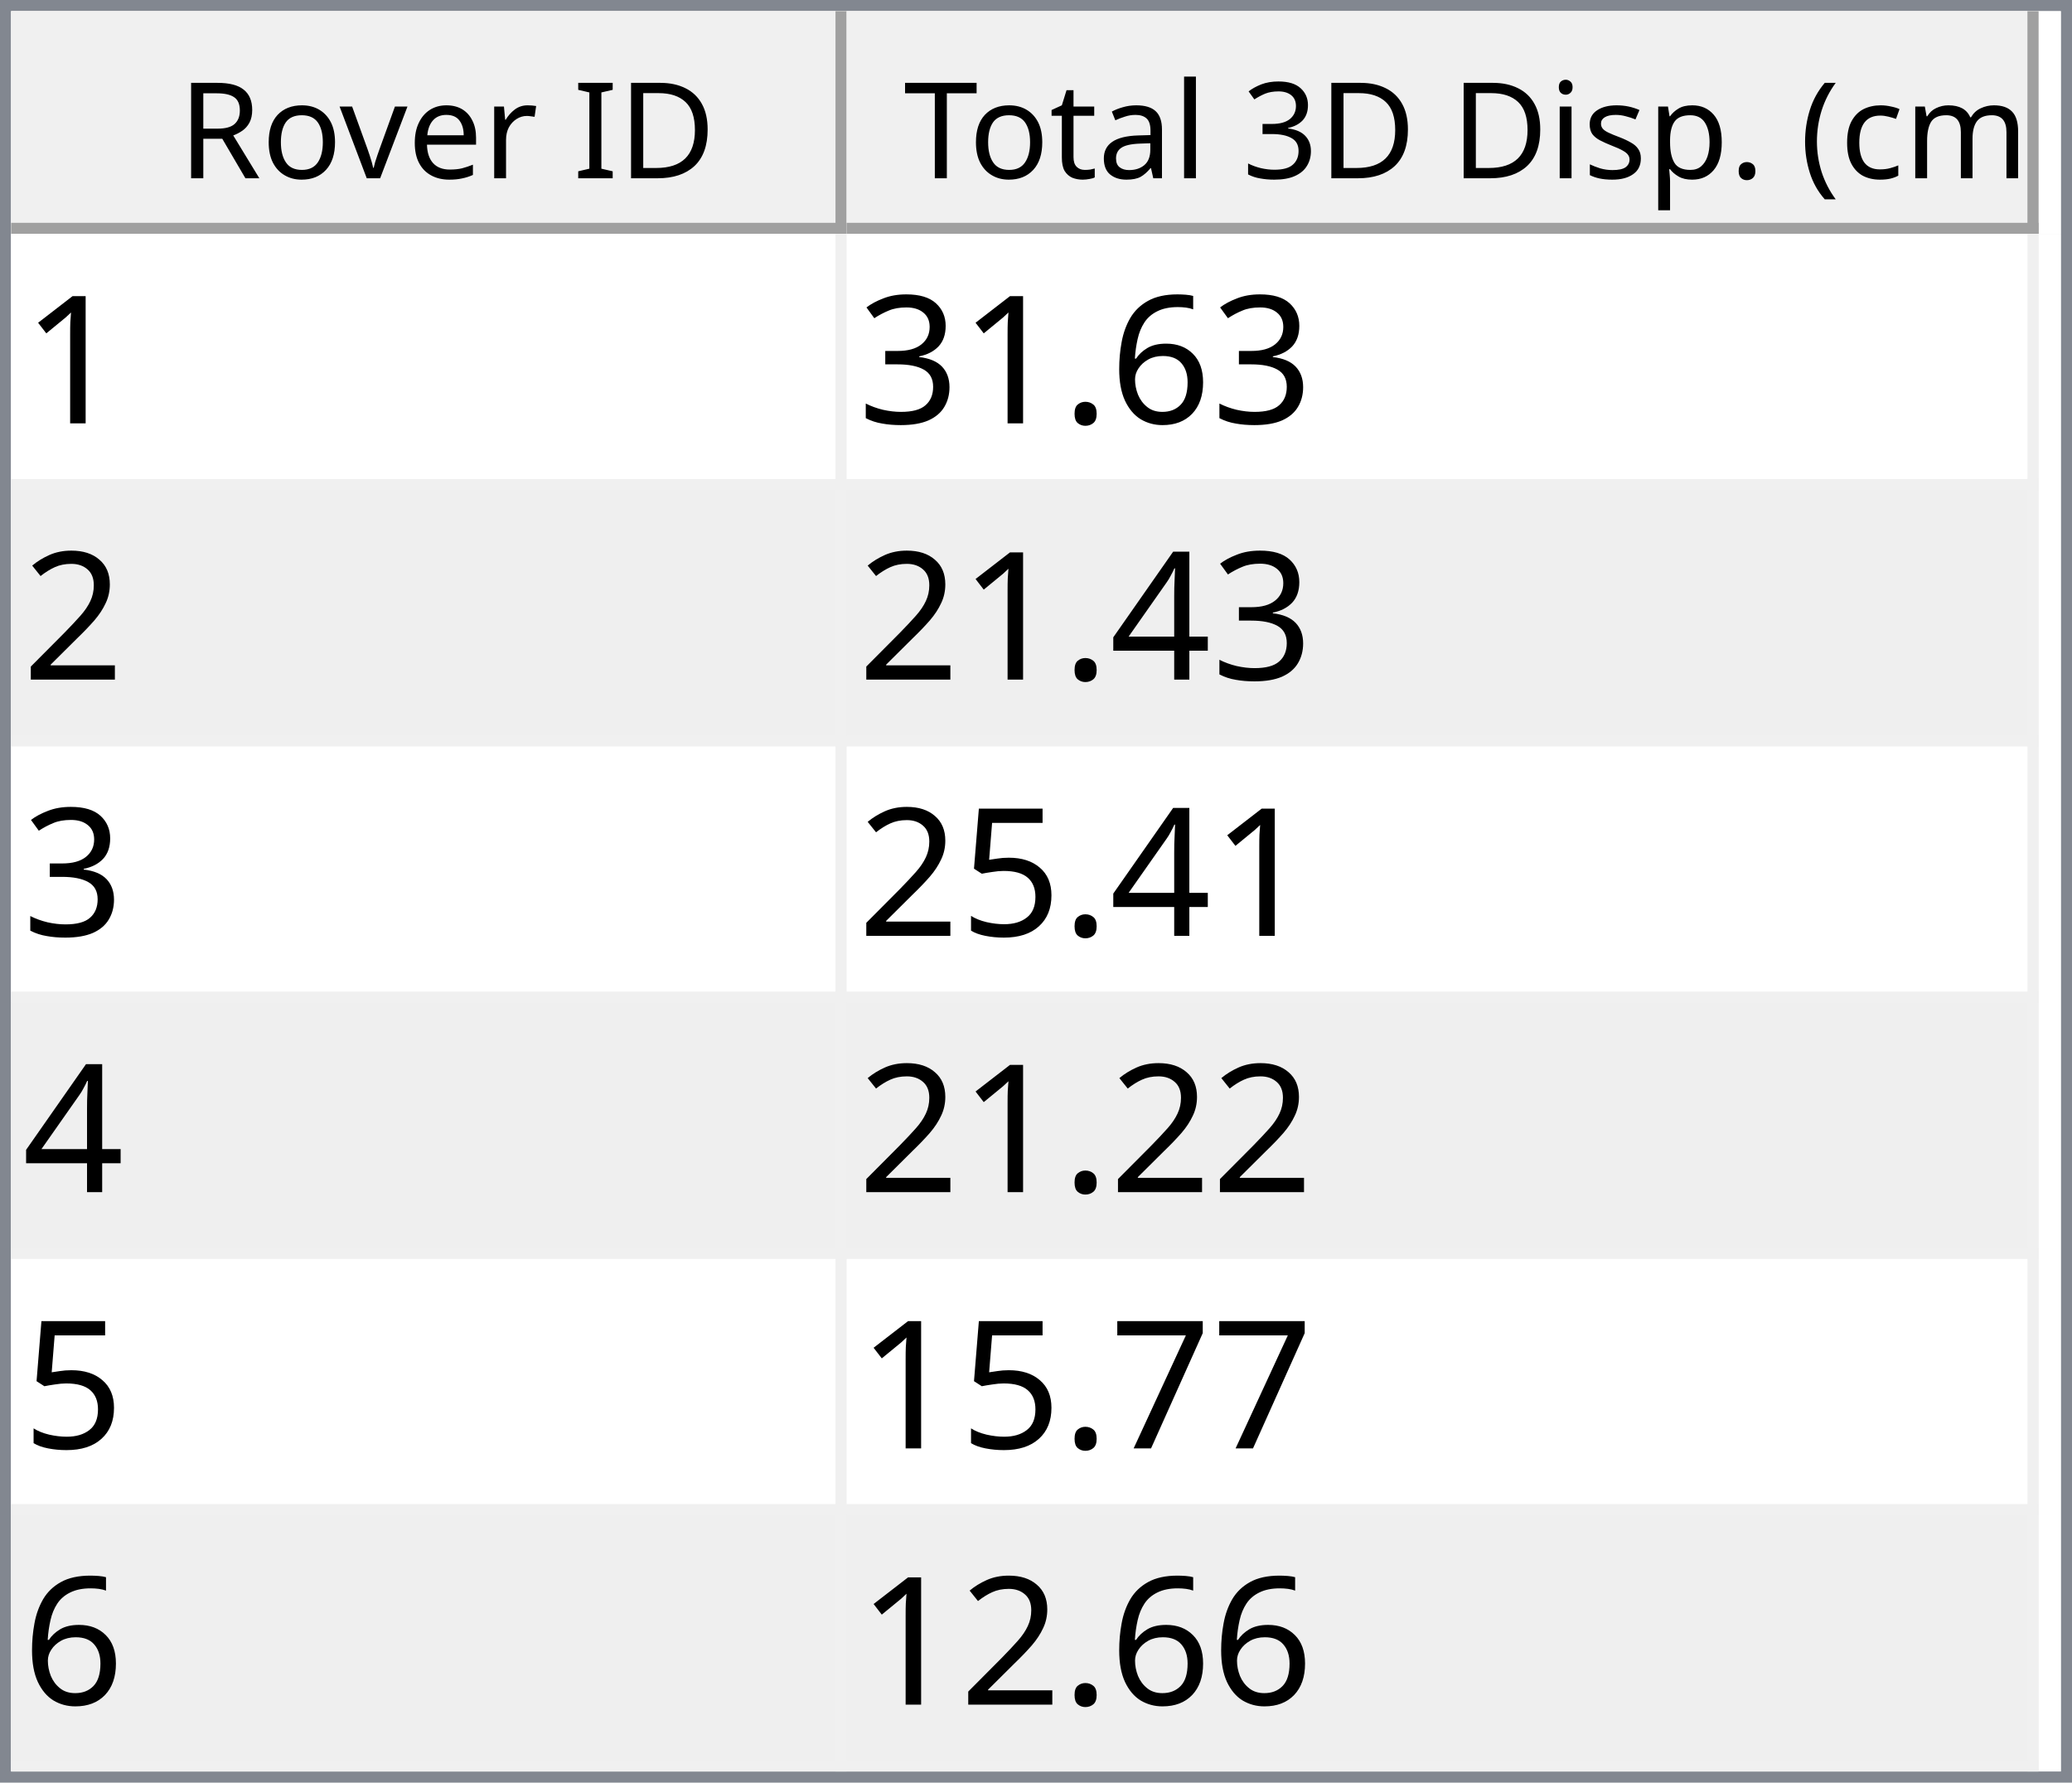
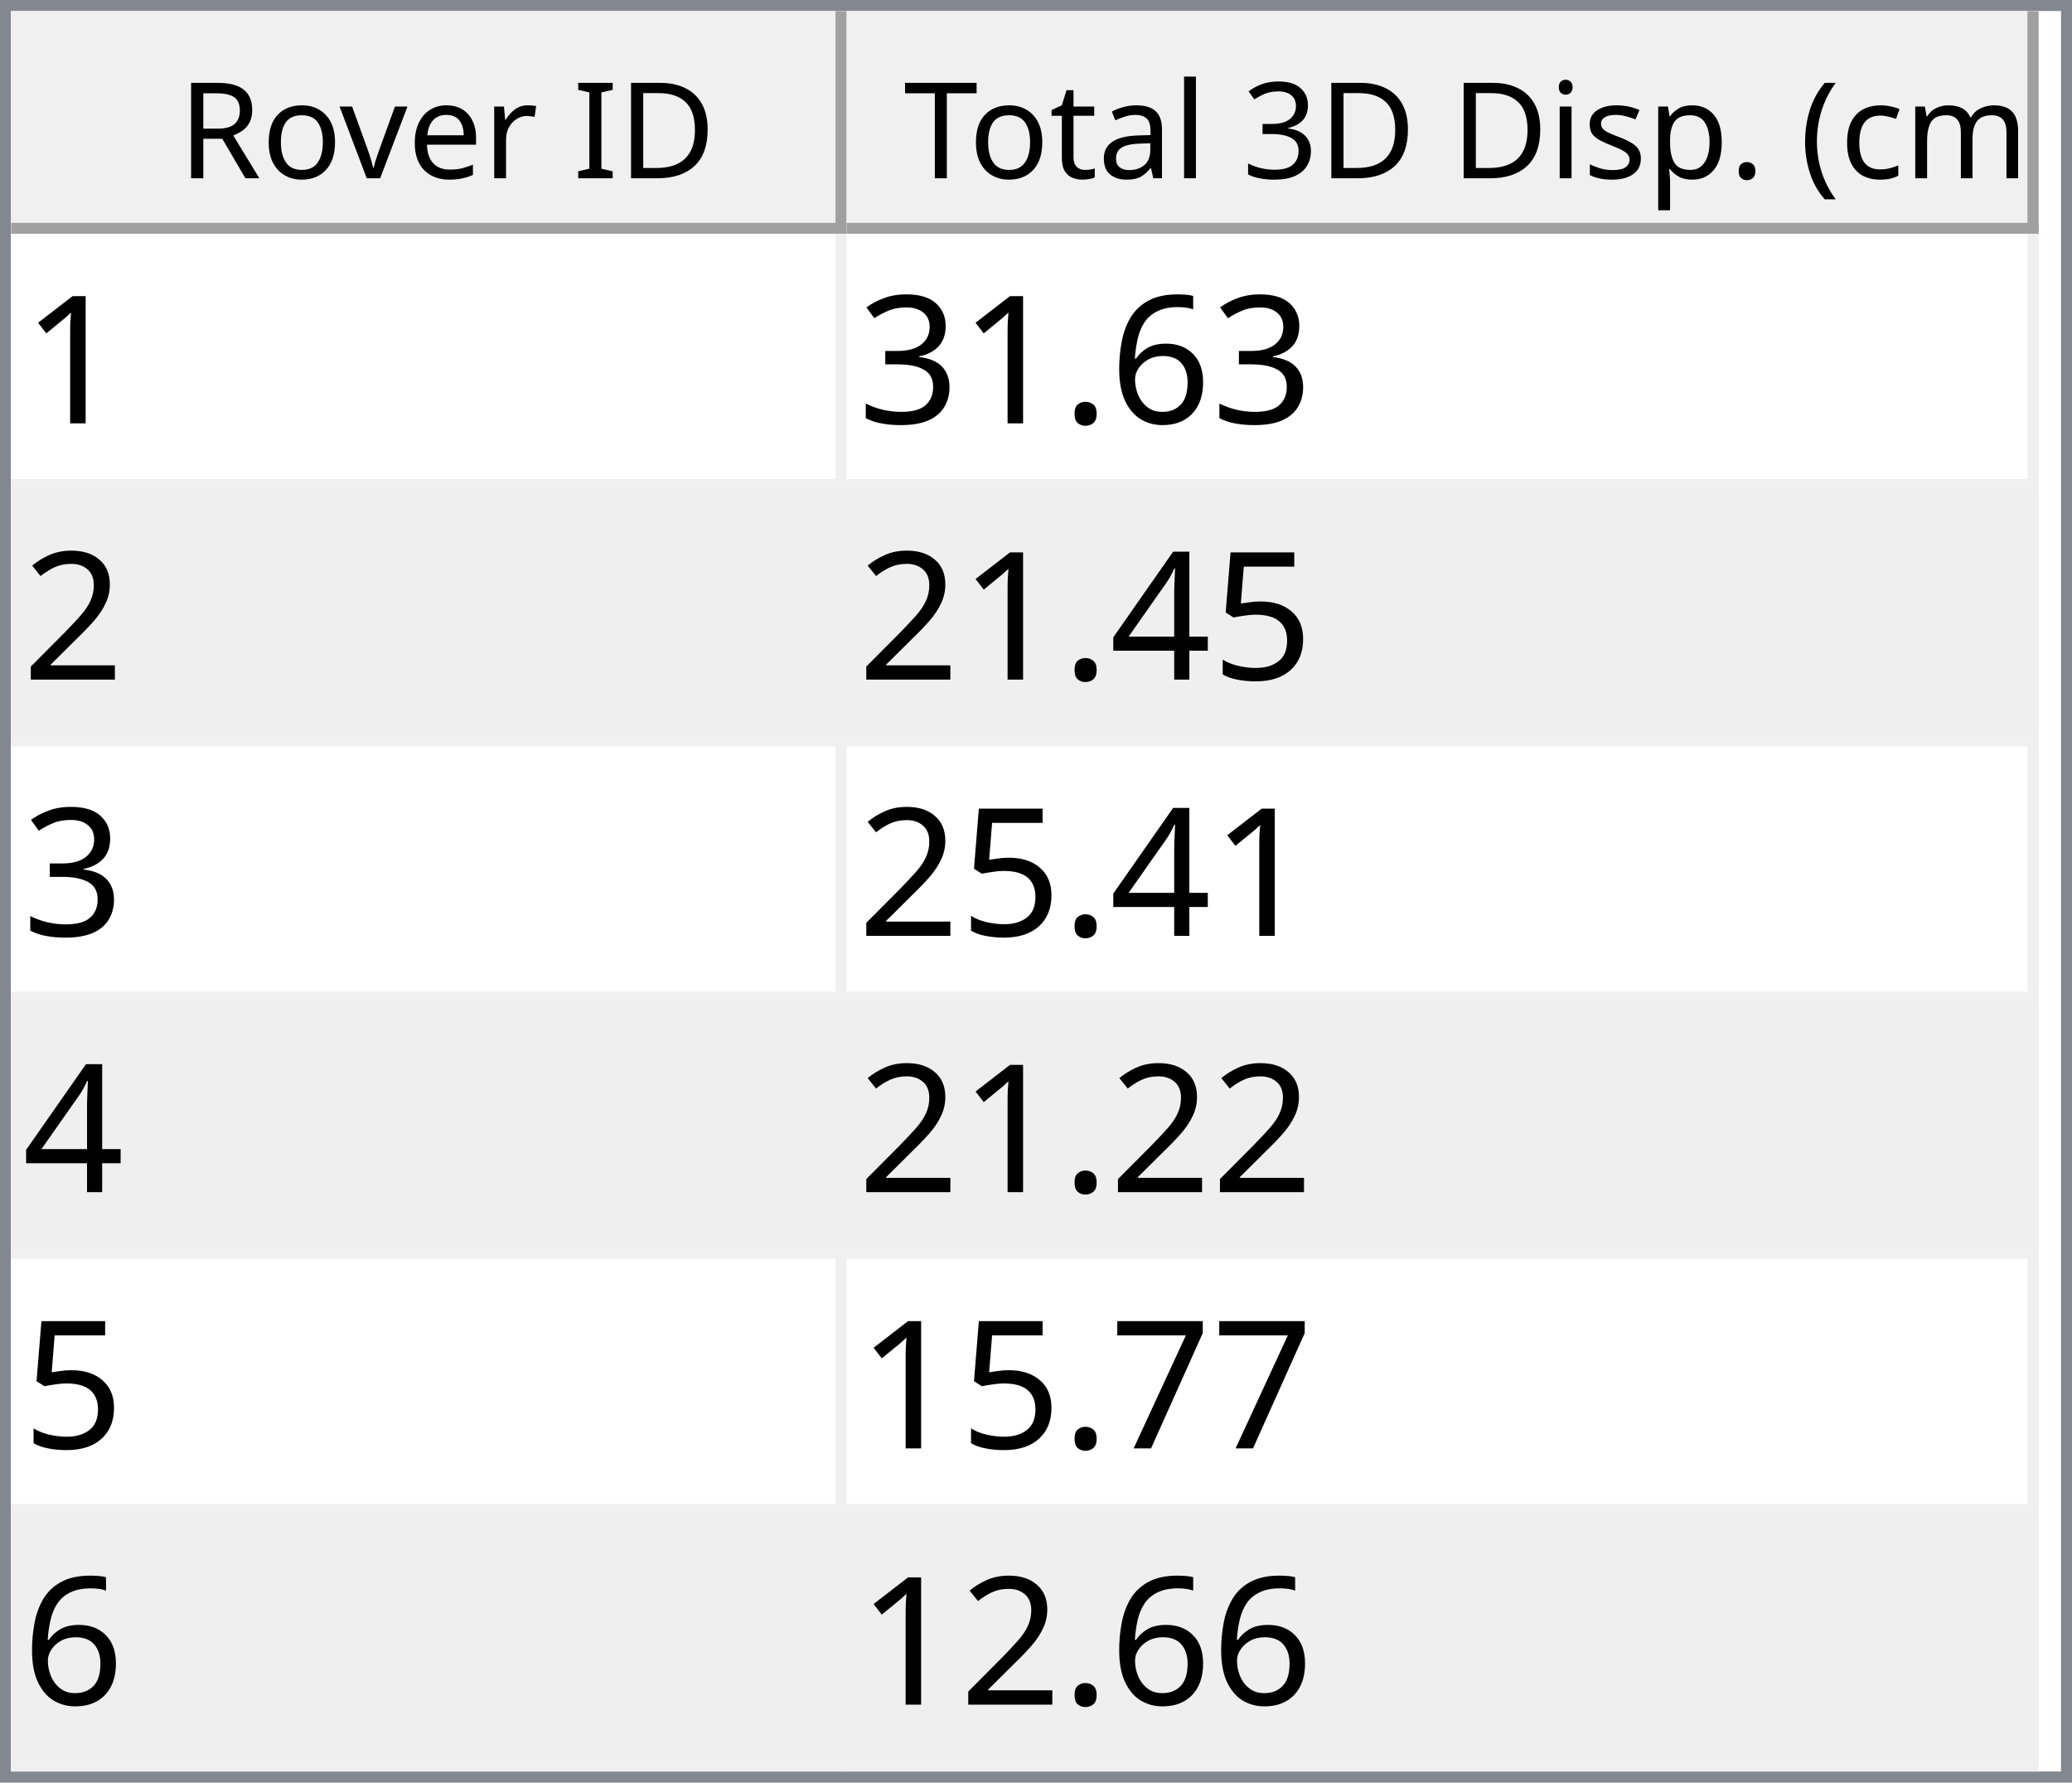
<svg xmlns="http://www.w3.org/2000/svg" style="fill-opacity:1; color-rendering:auto; color-interpolation:auto; text-rendering:auto; stroke:black; stroke-linecap:square; stroke-miterlimit:10; shape-rendering:auto; stroke-opacity:1; fill:black; stroke-dasharray:none; font-weight:normal; stroke-width:1; font-family:'Dialog'; font-style:normal; stroke-linejoin:miter; font-size:12px; stroke-dashoffset:0; image-rendering:auto;" width="186" height="160">
  <defs id="genericDefs" />
  <g>
    <defs id="defs1">
      <clipPath clipPathUnits="userSpaceOnUse" id="clipPath1">
        <path d="M0 0 L186 0 L186 160 L0 160 L0 0 Z" />
      </clipPath>
      <clipPath clipPathUnits="userSpaceOnUse" id="clipPath2">
        <path d="M0 0 L0 160 L186 160 L186 0 Z" />
      </clipPath>
      <clipPath clipPathUnits="userSpaceOnUse" id="clipPath3">
        <path d="M0 0 L0 20 L184 20 L184 0 Z" />
      </clipPath>
      <clipPath clipPathUnits="userSpaceOnUse" id="clipPath4">
        <path d="M0 0 L0 20 L75 20 L75 0 Z" />
      </clipPath>
      <clipPath clipPathUnits="userSpaceOnUse" id="clipPath5">
        <path d="M1 1 L1 19 L74 19 L74 1 Z" />
      </clipPath>
      <clipPath clipPathUnits="userSpaceOnUse" id="clipPath6">
        <path d="M0 0 L0 18 L73 18 L73 0 Z" />
      </clipPath>
      <clipPath clipPathUnits="userSpaceOnUse" id="clipPath7">
        <path d="M-0.5 -0.5 L-0.5 19.5 L74.5 19.5 L74.5 -0.5 Z" />
      </clipPath>
      <clipPath clipPathUnits="userSpaceOnUse" id="clipPath8">
        <path d="M0 0 L0 20 L107 20 L107 0 Z" />
      </clipPath>
      <clipPath clipPathUnits="userSpaceOnUse" id="clipPath9">
        <path d="M1 1 L1 19 L106 19 L106 1 Z" />
      </clipPath>
      <clipPath clipPathUnits="userSpaceOnUse" id="clipPath10">
        <path d="M0 0 L0 18 L105 18 L105 0 Z" />
      </clipPath>
      <clipPath clipPathUnits="userSpaceOnUse" id="clipPath11">
        <path d="M-0.5 -0.5 L-0.5 19.5 L106.5 19.5 L106.5 -0.5 Z" />
      </clipPath>
      <clipPath clipPathUnits="userSpaceOnUse" id="clipPath12">
        <path d="M0 0 L0 138 L184 138 L184 0 Z" />
      </clipPath>
      <clipPath clipPathUnits="userSpaceOnUse" id="clipPath13">
        <path d="M0 0 L0 138 L182 138 L182 0 Z" />
      </clipPath>
      <clipPath clipPathUnits="userSpaceOnUse" id="clipPath14">
        <path d="M-0.5 -0.5 L-0.5 137.5 L181.5 137.5 L181.5 -0.5 Z" />
      </clipPath>
      <clipPath clipPathUnits="userSpaceOnUse" id="clipPath15">
        <path d="M0 0 L0 22 L74 22 L74 0 Z" />
      </clipPath>
      <clipPath clipPathUnits="userSpaceOnUse" id="clipPath16">
        <path d="M0 0 L0 22 L106 22 L106 0 Z" />
      </clipPath>
      <font horiz-adv-x="64.551" id="font1">
        <font-face ascent="107.91" descent="25.098" units-per-em="100" style="font-style:normal; font-family:Segoe UI; font-weight:normal;" />
        <missing-glyph horiz-adv-x="64.551" d="M8.109 0 L8.109 68.266 L56.453 68.266 L56.453 0 L8.109 0 ZM15.328 7.234 L49.219 7.234 L49.219 61.031 L15.328 61.031 L15.328 7.234 Z" />
        <glyph unicode="D" horiz-adv-x="70.117" d="M9.188 0 L9.188 70.016 L28.516 70.016 Q65.531 70.016 65.531 35.891 Q65.531 19.672 55.25 9.836 Q44.969 0 27.734 0 L9.188 0 ZM17.391 62.594 L17.391 7.422 L27.828 7.422 Q41.609 7.422 49.273 14.797 Q56.938 22.172 56.938 35.688 Q56.938 62.594 28.328 62.594 L17.391 62.594 Z" />
        <glyph unicode="I" horiz-adv-x="26.611" d="M17.391 0 L9.188 0 L9.188 70.016 L17.391 70.016 L17.391 0 Z" />
        <glyph unicode=" " horiz-adv-x="27.393" d="" />
        <glyph unicode="r" horiz-adv-x="34.766" d="M34.188 41.891 Q32.078 43.5 28.125 43.5 Q23 43.5 19.555 38.672 Q16.109 33.844 16.109 25.484 L16.109 0 L8.109 0 L8.109 50 L16.109 50 L16.109 39.703 L16.312 39.703 Q18.016 44.969 21.531 47.922 Q25.047 50.875 29.391 50.875 Q32.516 50.875 34.188 50.203 L34.188 41.891 Z" />
        <glyph unicode="e" horiz-adv-x="52.295" d="M48.297 23 L12.984 23 Q13.188 14.656 17.484 10.109 Q21.781 5.562 29.297 5.562 Q37.75 5.562 44.828 11.141 L44.828 3.609 Q38.234 -1.172 27.391 -1.172 Q16.797 -1.172 10.742 5.641 Q4.688 12.453 4.688 24.812 Q4.688 36.469 11.305 43.82 Q17.922 51.172 27.734 51.172 Q37.547 51.172 42.922 44.828 Q48.297 38.484 48.297 27.203 L48.297 23 ZM40.094 29.781 Q40.047 36.719 36.75 40.578 Q33.453 44.438 27.594 44.438 Q21.922 44.438 17.969 40.383 Q14.016 36.328 13.094 29.781 L40.094 29.781 Z" />
        <glyph unicode="v" horiz-adv-x="47.9" d="M47.406 50 L27.484 0 L19.625 0 L0.688 50 L9.469 50 L22.172 13.672 Q23.578 9.672 23.922 6.688 L24.125 6.688 Q24.609 10.453 25.688 13.484 L38.969 50 L47.406 50 Z" />
        <glyph unicode="o" horiz-adv-x="58.594" d="M29 -1.172 Q17.922 -1.172 11.305 5.836 Q4.688 12.844 4.688 24.422 Q4.688 37.016 11.57 44.094 Q18.453 51.172 30.172 51.172 Q41.359 51.172 47.633 44.289 Q53.906 37.406 53.906 25.203 Q53.906 13.234 47.141 6.031 Q40.375 -1.172 29 -1.172 ZM29.594 44.438 Q21.875 44.438 17.383 39.188 Q12.891 33.938 12.891 24.703 Q12.891 15.828 17.43 10.695 Q21.969 5.562 29.594 5.562 Q37.359 5.562 41.531 10.594 Q45.703 15.625 45.703 24.906 Q45.703 34.281 41.531 39.359 Q37.359 44.438 29.594 44.438 Z" />
        <glyph unicode="R" horiz-adv-x="59.814" d="M59.375 0 L49.609 0 L37.891 19.625 Q36.281 22.359 34.766 24.289 Q33.25 26.219 31.664 27.438 Q30.078 28.656 28.25 29.219 Q26.422 29.781 24.125 29.781 L17.391 29.781 L17.391 0 L9.188 0 L9.188 70.016 L30.078 70.016 Q34.672 70.016 38.555 68.867 Q42.438 67.719 45.289 65.375 Q48.141 63.031 49.758 59.547 Q51.375 56.062 51.375 51.375 Q51.375 47.703 50.273 44.656 Q49.172 41.609 47.148 39.211 Q45.125 36.812 42.266 35.133 Q39.406 33.453 35.844 32.516 L35.844 32.328 Q37.594 31.547 38.891 30.547 Q40.188 29.547 41.359 28.18 Q42.531 26.812 43.68 25.078 Q44.828 23.344 46.234 21.047 L59.375 0 ZM17.391 62.594 L17.391 37.203 L28.516 37.203 Q31.594 37.203 34.203 38.133 Q36.812 39.062 38.719 40.797 Q40.625 42.531 41.703 45.047 Q42.781 47.562 42.781 50.688 Q42.781 56.297 39.141 59.445 Q35.5 62.594 28.609 62.594 L17.391 62.594 Z" />
        <glyph unicode=")" horiz-adv-x="30.176" d="M8.297 -15.922 L1.172 -15.922 Q16.406 2.344 16.406 26.812 Q16.406 51.469 1.078 70.016 L8.297 70.016 Q23.531 52.156 23.531 26.703 Q23.531 1.375 8.297 -15.922 Z" />
        <glyph unicode="m" horiz-adv-x="86.133" d="M79.109 0 L71.094 0 L71.094 28.719 Q71.094 37.016 68.531 40.727 Q65.969 44.438 59.906 44.438 Q54.781 44.438 51.195 39.75 Q47.609 35.062 47.609 28.516 L47.609 0 L39.594 0 L39.594 29.688 Q39.594 44.438 28.219 44.438 Q22.953 44.438 19.531 40.016 Q16.109 35.594 16.109 28.516 L16.109 0 L8.109 0 L8.109 50 L16.109 50 L16.109 42.094 L16.312 42.094 Q21.625 51.172 31.844 51.172 Q36.969 51.172 40.773 48.312 Q44.578 45.453 46 40.828 Q51.562 51.172 62.594 51.172 Q79.109 51.172 79.109 30.812 L79.109 0 Z" />
        <glyph unicode="c" horiz-adv-x="46.191" d="M42.188 2.297 Q36.422 -1.172 28.516 -1.172 Q17.828 -1.172 11.258 5.789 Q4.688 12.75 4.688 23.828 Q4.688 36.188 11.766 43.68 Q18.844 51.172 30.672 51.172 Q37.25 51.172 42.281 48.734 L42.281 40.531 Q36.719 44.438 30.375 44.438 Q22.703 44.438 17.797 38.945 Q12.891 33.453 12.891 24.516 Q12.891 15.719 17.508 10.641 Q22.125 5.562 29.891 5.562 Q36.422 5.562 42.188 9.906 L42.188 2.297 Z" />
        <glyph unicode="(" horiz-adv-x="30.176" d="M29.109 -15.922 L21.969 -15.922 Q6.844 1.375 6.844 26.703 Q6.844 52.156 21.969 70.016 L29.203 70.016 Q13.875 51.469 13.875 26.812 Q13.875 2.344 29.109 -15.922 Z" />
        <glyph unicode="." horiz-adv-x="21.68" d="M10.891 -1.078 Q8.641 -1.078 7.055 0.539 Q5.469 2.156 5.469 4.391 Q5.469 6.641 7.055 8.273 Q8.641 9.906 10.891 9.906 Q13.188 9.906 14.797 8.273 Q16.406 6.641 16.406 4.391 Q16.406 2.156 14.797 0.539 Q13.188 -1.078 10.891 -1.078 Z" />
        <glyph unicode="p" horiz-adv-x="58.789" d="M16.312 7.234 L16.109 7.234 L16.109 -23 L8.109 -23 L8.109 50 L16.109 50 L16.109 41.219 L16.312 41.219 Q22.219 51.172 33.594 51.172 Q43.266 51.172 48.688 44.461 Q54.109 37.75 54.109 26.469 Q54.109 13.922 48 6.375 Q41.891 -1.172 31.297 -1.172 Q21.578 -1.172 16.312 7.234 ZM16.109 27.391 L16.109 20.406 Q16.109 14.203 20.141 9.883 Q24.172 5.562 30.375 5.562 Q37.641 5.562 41.773 11.133 Q45.906 16.703 45.906 26.609 Q45.906 34.969 42.047 39.703 Q38.188 44.438 31.594 44.438 Q24.609 44.438 20.359 39.578 Q16.109 34.719 16.109 27.391 Z" />
        <glyph unicode="s" horiz-adv-x="42.432" d="M5.078 1.812 L5.078 10.406 Q11.625 5.562 19.484 5.562 Q30.031 5.562 30.031 12.594 Q30.031 14.594 29.125 15.992 Q28.219 17.391 26.68 18.461 Q25.141 19.531 23.07 20.383 Q21 21.234 18.609 22.172 Q15.281 23.484 12.766 24.828 Q10.25 26.172 8.57 27.859 Q6.891 29.547 6.031 31.695 Q5.172 33.844 5.172 36.719 Q5.172 40.234 6.789 42.945 Q8.406 45.656 11.086 47.484 Q13.766 49.312 17.211 50.242 Q20.656 51.172 24.312 51.172 Q30.812 51.172 35.938 48.922 L35.938 40.828 Q30.422 44.438 23.25 44.438 Q21 44.438 19.195 43.922 Q17.391 43.406 16.094 42.477 Q14.797 41.547 14.086 40.258 Q13.375 38.969 13.375 37.406 Q13.375 35.453 14.086 34.133 Q14.797 32.812 16.164 31.789 Q17.531 30.766 19.484 29.938 Q21.438 29.109 23.922 28.125 Q27.25 26.859 29.883 25.516 Q32.516 24.172 34.375 22.484 Q36.234 20.797 37.234 18.602 Q38.234 16.406 38.234 13.375 Q38.234 9.672 36.602 6.938 Q34.969 4.203 32.234 2.398 Q29.5 0.594 25.93 -0.289 Q22.359 -1.172 18.453 -1.172 Q10.75 -1.172 5.078 1.812 Z" />
        <glyph unicode="i" horiz-adv-x="24.219" d="M12.203 62.703 Q10.062 62.703 8.547 64.164 Q7.031 65.625 7.031 67.875 Q7.031 70.125 8.547 71.609 Q10.062 73.094 12.203 73.094 Q14.406 73.094 15.945 71.609 Q17.484 70.125 17.484 67.875 Q17.484 65.719 15.945 64.211 Q14.406 62.703 12.203 62.703 ZM16.109 0 L8.109 0 L8.109 50 L16.109 50 L16.109 0 Z" />
        <glyph unicode="3" horiz-adv-x="53.906" d="M46.531 19.828 Q46.531 15.094 44.75 11.211 Q42.969 7.328 39.719 4.57 Q36.469 1.812 31.93 0.297 Q27.391 -1.219 21.922 -1.219 Q11.922 -1.219 6 2.594 L6 11.188 Q13.094 5.609 22.219 5.609 Q25.875 5.609 28.828 6.539 Q31.781 7.469 33.906 9.227 Q36.031 10.984 37.18 13.477 Q38.328 15.969 38.328 19.094 Q38.328 32.812 18.797 32.812 L12.984 32.812 L12.984 39.594 L18.5 39.594 Q35.797 39.594 35.797 52.484 Q35.797 64.406 22.609 64.406 Q15.188 64.406 8.688 59.422 L8.688 67.188 Q15.375 71.188 24.609 71.188 Q29 71.188 32.57 69.969 Q36.141 68.75 38.68 66.555 Q41.219 64.359 42.609 61.281 Q44 58.203 44 54.5 Q44 40.672 30.031 36.719 L30.031 36.531 Q33.594 36.141 36.625 34.797 Q39.656 33.453 41.852 31.305 Q44.047 29.156 45.289 26.25 Q46.531 23.344 46.531 19.828 Z" />
        <glyph unicode="l" horiz-adv-x="24.219" d="M16.109 0 L8.109 0 L8.109 74.031 L16.109 74.031 L16.109 0 Z" />
        <glyph unicode="a" horiz-adv-x="50.879" d="M43.891 0 L35.891 0 L35.891 7.812 L35.688 7.812 Q30.469 -1.172 20.312 -1.172 Q12.844 -1.172 8.617 2.781 Q4.391 6.734 4.391 13.281 Q4.391 27.297 20.906 29.594 L35.891 31.688 Q35.891 44.438 25.594 44.438 Q16.547 44.438 9.281 38.281 L9.281 46.484 Q16.656 51.172 26.266 51.172 Q43.891 51.172 43.891 32.516 L43.891 0 ZM35.891 25.297 L23.828 23.641 Q18.266 22.859 15.43 20.875 Q12.594 18.891 12.594 13.875 Q12.594 10.203 15.211 7.883 Q17.828 5.562 22.172 5.562 Q28.125 5.562 32.008 9.742 Q35.891 13.922 35.891 20.312 L35.891 25.297 Z" />
        <glyph unicode="t" horiz-adv-x="33.887" d="M31.297 0.484 Q28.469 -1.078 23.828 -1.078 Q10.688 -1.078 10.688 13.578 L10.688 43.172 L2.094 43.172 L2.094 50 L10.688 50 L10.688 62.203 L18.703 64.797 L18.703 50 L31.297 50 L31.297 43.172 L18.703 43.172 L18.703 14.984 Q18.703 9.969 20.414 7.82 Q22.125 5.672 26.078 5.672 Q29.109 5.672 31.297 7.328 L31.297 0.484 Z" />
        <glyph unicode="T" horiz-adv-x="52.393" d="M50.594 62.594 L30.375 62.594 L30.375 0 L22.172 0 L22.172 62.594 L2 62.594 L2 70.016 L50.594 70.016 L50.594 62.594 Z" />
      </font>
      <font horiz-adv-x="75.0" id="font2">
        <font-face ascent="100.537" descent="21.973" units-per-em="100" style="font-style:normal; font-family:sans-serif; font-weight:normal;" />
        <missing-glyph horiz-adv-x="75.0" d="M12.5 0 L12.5 62.5 L62.5 62.5 L62.5 0 L12.5 0 ZM14.062 1.562 L60.938 1.562 L60.938 60.938 L14.062 60.938 L14.062 1.562 Z" />
        <glyph unicode="1" horiz-adv-x="55.615" d="M37.25 0 L28.469 0 L28.469 56 Q25.297 52.984 20.141 49.953 Q14.984 46.922 10.891 45.406 L10.891 53.906 Q18.266 57.375 23.781 62.305 Q29.297 67.234 31.594 71.875 L37.25 71.875 L37.25 0 Z" />
        <glyph unicode="6" horiz-adv-x="55.615" d="M49.75 54.047 L41.016 53.375 Q39.844 58.547 37.703 60.891 Q34.125 64.656 28.906 64.656 Q24.703 64.656 21.531 62.312 Q17.391 59.281 14.992 53.469 Q12.594 47.656 12.5 36.922 Q15.672 41.75 20.266 44.094 Q24.859 46.438 29.891 46.438 Q38.672 46.438 44.852 39.969 Q51.031 33.5 51.031 23.25 Q51.031 16.5 48.125 10.719 Q45.219 4.938 40.141 1.859 Q35.062 -1.219 28.609 -1.219 Q17.625 -1.219 10.695 6.859 Q3.766 14.938 3.766 33.5 Q3.766 54.25 11.422 63.672 Q18.109 71.875 29.438 71.875 Q37.891 71.875 43.289 67.141 Q48.688 62.406 49.75 54.047 ZM13.875 23.188 Q13.875 18.656 15.797 14.508 Q17.719 10.359 21.188 8.18 Q24.656 6 28.469 6 Q34.031 6 38.039 10.492 Q42.047 14.984 42.047 22.703 Q42.047 30.125 38.086 34.398 Q34.125 38.672 28.125 38.672 Q22.172 38.672 18.023 34.398 Q13.875 30.125 13.875 23.188 Z" />
        <glyph unicode="." horiz-adv-x="27.783" d="M9.078 0 L9.078 10.016 L19.094 10.016 L19.094 0 L9.078 0 Z" />
        <glyph unicode="3" horiz-adv-x="55.615" d="M4.203 18.891 L12.984 20.062 Q14.5 12.594 18.141 9.297 Q21.781 6 27 6 Q33.203 6 37.477 10.297 Q41.75 14.594 41.75 20.953 Q41.75 27 37.797 30.93 Q33.844 34.859 27.734 34.859 Q25.25 34.859 21.531 33.891 L22.516 41.609 Q23.391 41.5 23.922 41.5 Q29.547 41.5 34.039 44.43 Q38.531 47.359 38.531 53.469 Q38.531 58.297 35.258 61.477 Q31.984 64.656 26.812 64.656 Q21.688 64.656 18.266 61.43 Q14.844 58.203 13.875 51.766 L5.078 53.328 Q6.688 62.156 12.398 67.016 Q18.109 71.875 26.609 71.875 Q32.469 71.875 37.398 69.359 Q42.328 66.844 44.945 62.5 Q47.562 58.156 47.562 53.266 Q47.562 48.641 45.07 44.828 Q42.578 41.016 37.703 38.766 Q44.047 37.312 47.562 32.695 Q51.078 28.078 51.078 21.141 Q51.078 11.766 44.242 5.25 Q37.406 -1.266 26.953 -1.266 Q17.531 -1.266 11.305 4.352 Q5.078 9.969 4.203 18.891 Z" />
        <glyph unicode="2" horiz-adv-x="55.615" d="M50.344 8.453 L50.344 0 L3.031 0 Q2.938 3.172 4.047 6.109 Q5.859 10.938 9.836 15.625 Q13.812 20.312 21.344 26.469 Q33.016 36.031 37.117 41.625 Q41.219 47.219 41.219 52.203 Q41.219 57.422 37.477 61.008 Q33.734 64.594 27.734 64.594 Q21.391 64.594 17.578 60.789 Q13.766 56.984 13.719 50.25 L4.688 51.172 Q5.609 61.281 11.664 66.578 Q17.719 71.875 27.938 71.875 Q38.234 71.875 44.242 66.164 Q50.25 60.453 50.25 52 Q50.25 47.703 48.492 43.555 Q46.734 39.406 42.656 34.812 Q38.578 30.219 29.109 22.219 Q21.188 15.578 18.945 13.211 Q16.703 10.844 15.234 8.453 L50.344 8.453 Z" />
+         <glyph unicode="5" horiz-adv-x="55.615" d="M4.156 18.75 L13.375 19.531 Q14.406 12.797 18.141 9.398 Q21.875 6 27.156 6 Q33.5 6 37.891 10.789 Q42.281 15.578 42.281 23.484 Q42.281 31 38.062 35.352 Q33.844 39.703 27 39.703 Q22.75 39.703 19.336 37.773 Q15.922 35.844 13.969 32.766 L5.719 33.844 L12.641 70.609 L48.25 70.609 L48.25 62.203 L19.672 62.203 L15.828 42.969 Q22.266 47.469 29.344 47.469 Q38.719 47.469 45.164 40.969 Q51.609 34.469 51.609 24.266 Q51.609 14.547 45.953 7.469 Q39.062 -1.219 27.156 -1.219 Q17.391 -1.219 11.211 4.25 Q5.031 9.719 4.156 18.75 Z" />
        <glyph unicode="4" horiz-adv-x="55.615" d="M32.328 0 L32.328 17.141 L1.266 17.141 L1.266 25.203 L33.938 71.578 L41.109 71.578 L41.109 25.203 L50.781 25.203 L50.781 17.141 L41.109 17.141 L41.109 0 L32.328 0 ZM32.328 25.203 L32.328 57.469 L9.906 25.203 L32.328 25.203 Z" />
-         <glyph unicode="5" horiz-adv-x="55.615" d="M4.156 18.75 L13.375 19.531 Q14.406 12.797 18.141 9.398 Q21.875 6 27.156 6 Q33.5 6 37.891 10.789 Q42.281 15.578 42.281 23.484 Q42.281 31 38.062 35.352 Q33.844 39.703 27 39.703 Q22.75 39.703 19.336 37.773 Q15.922 35.844 13.969 32.766 L5.719 33.844 L12.641 70.609 L48.25 70.609 L48.25 62.203 L19.672 62.203 L15.828 42.969 Q22.266 47.469 29.344 47.469 Q38.719 47.469 45.164 40.969 Q51.609 34.469 51.609 24.266 Q51.609 14.547 45.953 7.469 Q39.062 -1.219 27.156 -1.219 Q17.391 -1.219 11.211 4.25 Q5.031 9.719 4.156 18.75 Z" />
        <glyph unicode="7" horiz-adv-x="55.615" d="M4.734 62.203 L4.734 70.656 L51.078 70.656 L51.078 63.812 Q44.234 56.547 37.523 44.484 Q30.812 32.422 27.156 19.672 Q24.516 10.688 23.781 0 L14.75 0 Q14.891 8.453 18.062 20.414 Q21.234 32.375 27.172 43.484 Q33.109 54.594 39.797 62.203 L4.734 62.203 Z" />
      </font>
    </defs>
    <g style="fill:white; stroke:white;">
      <rect x="0" y="0" width="186" style="clip-path:url(#clipPath1); stroke:none;" height="160" />
    </g>
    <g style="fill:white; text-rendering:optimizeSpeed; color-rendering:optimizeSpeed; image-rendering:optimizeSpeed; shape-rendering:crispEdges; stroke:white; color-interpolation:sRGB;">
      <rect x="0" width="186" height="160" y="0" style="stroke:none;" />
      <path style="stroke:none;" d="M0 160 L186 160 L186 0 L0 0 Z" />
    </g>
    <g style="fill:rgb(240,240,240); font-family:'Segoe UI'; stroke:rgb(240,240,240);">
      <rect x="0" y="0" width="186" style="clip-path:url(#clipPath2); stroke:none;" height="160" />
    </g>
    <g style="fill:rgb(130,135,144); font-family:'Segoe UI'; stroke:rgb(130,135,144);">
      <path d="M0 0 L186 0 L186 160 L0 160 L0 0 ZM1 1 L185 1 L185 159 L1 159 L1 1 Z" style="fill-rule:evenodd; clip-path:url(#clipPath2); stroke:none;" />
    </g>
    <g style="fill:white; font-family:'Segoe UI'; stroke:white;" transform="translate(1,1)">
      <rect x="0" y="0" width="184" style="clip-path:url(#clipPath3); stroke:none;" height="20" />
    </g>
    <g style="fill:rgb(240,240,240); font-family:'Segoe UI'; stroke:rgb(240,240,240);" transform="translate(1,1)">
      <rect x="0" y="0" width="75" style="clip-path:url(#clipPath4); stroke:none;" height="20" />
    </g>
    <g style="font-family:'Segoe UI';" transform="translate(2,2)">
      <text x="14" xml:space="preserve" y="14" style="clip-path:url(#clipPath6); stroke:none;">Rover ID</text>
    </g>
    <g style="fill:rgb(160,160,160); font-family:'Segoe UI'; stroke:rgb(160,160,160); stroke-linejoin:bevel;" transform="translate(1.5,1.5)">
      <line x1="74" x2="74" y1="0" style="fill:none; clip-path:url(#clipPath7);" y2="19" />
    </g>
    <g style="fill:rgb(160,160,160); font-family:'Segoe UI'; stroke:rgb(160,160,160); stroke-linejoin:bevel;" transform="matrix(1,0,0,1,1,1) translate(0.5,0.5)">
      <line x1="0" x2="74" y1="19" style="fill:none; clip-path:url(#clipPath7);" y2="19" />
    </g>
    <g style="fill:rgb(240,240,240); font-family:'Segoe UI'; stroke:rgb(240,240,240);" transform="translate(76,1)">
      <rect x="0" y="0" width="107" style="clip-path:url(#clipPath8); stroke:none;" height="20" />
    </g>
    <g style="font-family:'Segoe UI';" transform="translate(77,2)">
      <text x="1" xml:space="preserve" y="14" style="clip-path:url(#clipPath10); stroke:none;"> Total 3D Disp. (cm)</text>
    </g>
    <g style="fill:rgb(160,160,160); font-family:'Segoe UI'; stroke:rgb(160,160,160); stroke-linejoin:bevel;" transform="translate(76.5,1.5)">
      <line x1="106" x2="106" y1="0" style="fill:none; clip-path:url(#clipPath11);" y2="19" />
    </g>
    <g style="fill:rgb(160,160,160); font-family:'Segoe UI'; stroke:rgb(160,160,160); stroke-linejoin:bevel;" transform="matrix(1,0,0,1,76,1) translate(0.5,0.5)">
      <line x1="0" x2="106" y1="19" style="fill:none; clip-path:url(#clipPath11);" y2="19" />
    </g>
    <g style="fill:white; font-family:'Segoe UI'; stroke:white;" transform="translate(1,21)">
      <rect x="0" y="0" width="184" style="clip-path:url(#clipPath12); stroke:none;" height="138" />
    </g>
    <g style="fill:rgb(240,240,240); font-size:16px; font-family:sans-serif; stroke:rgb(240,240,240);" transform="translate(1,21)">
      <rect x="0" y="0" width="182" style="clip-path:url(#clipPath13); stroke:none;" height="138" />
      <line transform="translate(0.5,0.5)" x1="0" x2="181" y1="22" style="clip-path:url(#clipPath14); fill:none; stroke-linejoin:bevel;" y2="22" />
    </g>
    <g transform="matrix(1,0,0,1,1,21) translate(0.5,0.5)" style="fill:rgb(240,240,240); font-size:16px; font-family:sans-serif; stroke:rgb(240,240,240); stroke-linejoin:bevel;">
      <line x1="0" x2="181" y1="45" style="fill:none; clip-path:url(#clipPath14);" y2="45" />
    </g>
    <g transform="matrix(1,0,0,1,1,21) translate(0.5,0.5)" style="fill:rgb(240,240,240); font-size:16px; font-family:sans-serif; stroke:rgb(240,240,240); stroke-linejoin:bevel;">
      <line x1="0" x2="181" y1="68" style="fill:none; clip-path:url(#clipPath14);" y2="68" />
    </g>
    <g transform="matrix(1,0,0,1,1,21) translate(0.5,0.5)" style="fill:rgb(240,240,240); font-size:16px; font-family:sans-serif; stroke:rgb(240,240,240); stroke-linejoin:bevel;">
      <line x1="0" x2="181" y1="91" style="fill:none; clip-path:url(#clipPath14);" y2="91" />
    </g>
    <g transform="matrix(1,0,0,1,1,21) translate(0.5,0.5)" style="fill:rgb(240,240,240); font-size:16px; font-family:sans-serif; stroke:rgb(240,240,240); stroke-linejoin:bevel;">
      <line x1="0" x2="181" y1="114" style="fill:none; clip-path:url(#clipPath14);" y2="114" />
    </g>
    <g transform="matrix(1,0,0,1,1,21) translate(0.5,0.5)" style="fill:rgb(240,240,240); font-size:16px; font-family:sans-serif; stroke:rgb(240,240,240); stroke-linejoin:bevel;">
      <line x1="0" x2="181" y1="137" style="fill:none; clip-path:url(#clipPath14);" y2="137" />
    </g>
    <g transform="matrix(1,0,0,1,1,21) translate(0.5,0.5)" style="fill:rgb(240,240,240); font-size:16px; font-family:sans-serif; stroke:rgb(240,240,240); stroke-linejoin:bevel;">
      <line x1="74" x2="74" y1="0" style="fill:none; clip-path:url(#clipPath14);" y2="137" />
    </g>
    <g transform="matrix(1,0,0,1,1,21) translate(0.5,0.5)" style="fill:rgb(240,240,240); font-size:16px; font-family:sans-serif; stroke:rgb(240,240,240); stroke-linejoin:bevel;">
      <line x1="181" x2="181" y1="0" style="fill:none; clip-path:url(#clipPath14);" y2="137" />
    </g>
    <g style="fill:white; font-size:16px; font-family:sans-serif; stroke:white;" transform="matrix(1,0,0,1,1,21)">
      <rect x="0" y="0" width="74" style="clip-path:url(#clipPath15); stroke:none;" height="22" />
      <text x="1" y="17" style="fill:black; clip-path:url(#clipPath15); stroke:none;" xml:space="preserve">1</text>
    </g>
    <g style="fill:white; font-size:16px; font-family:sans-serif; stroke:white;" transform="matrix(1,0,0,1,1,21) translate(75,0)">
      <rect x="0" y="0" width="106" style="clip-path:url(#clipPath16); stroke:none;" height="22" />
      <text x="1" y="17" style="fill:black; clip-path:url(#clipPath16); stroke:none;" xml:space="preserve">31.63</text>
    </g>
    <g style="fill:rgb(239,239,239); font-size:16px; font-family:sans-serif; stroke:rgb(239,239,239);" transform="matrix(1,0,0,1,1,21) translate(0,23)">
      <rect x="0" y="0" width="74" style="clip-path:url(#clipPath15); stroke:none;" height="22" />
      <text x="1" y="17" style="fill:black; clip-path:url(#clipPath15); stroke:none;" xml:space="preserve">2</text>
    </g>
    <g style="fill:rgb(239,239,239); font-size:16px; font-family:sans-serif; stroke:rgb(239,239,239);" transform="matrix(1,0,0,1,1,21) translate(75,23)">
      <rect x="0" y="0" width="106" style="clip-path:url(#clipPath16); stroke:none;" height="22" />
-       <text x="1" y="17" style="fill:black; clip-path:url(#clipPath16); stroke:none;" xml:space="preserve">21.43</text>
+       <text x="1" y="17" style="fill:black; clip-path:url(#clipPath16); stroke:none;" xml:space="preserve">21.45</text>
    </g>
    <g style="fill:white; font-size:16px; font-family:sans-serif; stroke:white;" transform="matrix(1,0,0,1,1,21) translate(0,46)">
      <rect x="0" y="0" width="74" style="clip-path:url(#clipPath15); stroke:none;" height="22" />
      <text x="1" y="17" style="fill:black; clip-path:url(#clipPath15); stroke:none;" xml:space="preserve">3</text>
    </g>
    <g style="fill:white; font-size:16px; font-family:sans-serif; stroke:white;" transform="matrix(1,0,0,1,1,21) translate(75,46)">
      <rect x="0" y="0" width="106" style="clip-path:url(#clipPath16); stroke:none;" height="22" />
      <text x="1" y="17" style="fill:black; clip-path:url(#clipPath16); stroke:none;" xml:space="preserve">25.41</text>
    </g>
    <g style="fill:rgb(239,239,239); font-size:16px; font-family:sans-serif; stroke:rgb(239,239,239);" transform="matrix(1,0,0,1,1,21) translate(0,69)">
      <rect x="0" y="0" width="74" style="clip-path:url(#clipPath15); stroke:none;" height="22" />
      <text x="1" y="17" style="fill:black; clip-path:url(#clipPath15); stroke:none;" xml:space="preserve">4</text>
    </g>
    <g style="fill:rgb(239,239,239); font-size:16px; font-family:sans-serif; stroke:rgb(239,239,239);" transform="matrix(1,0,0,1,1,21) translate(75,69)">
      <rect x="0" y="0" width="106" style="clip-path:url(#clipPath16); stroke:none;" height="22" />
      <text x="1" y="17" style="fill:black; clip-path:url(#clipPath16); stroke:none;" xml:space="preserve">21.22</text>
    </g>
    <g style="fill:white; font-size:16px; font-family:sans-serif; stroke:white;" transform="matrix(1,0,0,1,1,21) translate(0,92)">
      <rect x="0" y="0" width="74" style="clip-path:url(#clipPath15); stroke:none;" height="22" />
      <text x="1" y="17" style="fill:black; clip-path:url(#clipPath15); stroke:none;" xml:space="preserve">5</text>
    </g>
    <g style="fill:white; font-size:16px; font-family:sans-serif; stroke:white;" transform="matrix(1,0,0,1,1,21) translate(75,92)">
      <rect x="0" y="0" width="106" style="clip-path:url(#clipPath16); stroke:none;" height="22" />
      <text x="1" y="17" style="fill:black; clip-path:url(#clipPath16); stroke:none;" xml:space="preserve">15.77</text>
    </g>
    <g style="fill:rgb(239,239,239); font-size:16px; font-family:sans-serif; stroke:rgb(239,239,239);" transform="matrix(1,0,0,1,1,21) translate(0,115)">
      <rect x="0" y="0" width="74" style="clip-path:url(#clipPath15); stroke:none;" height="22" />
      <text x="1" y="17" style="fill:black; clip-path:url(#clipPath15); stroke:none;" xml:space="preserve">6</text>
    </g>
    <g style="fill:rgb(239,239,239); font-size:16px; font-family:sans-serif; stroke:rgb(239,239,239);" transform="matrix(1,0,0,1,1,21) translate(75,115)">
      <rect x="0" y="0" width="106" style="clip-path:url(#clipPath16); stroke:none;" height="22" />
      <text x="1" y="17" style="fill:black; clip-path:url(#clipPath16); stroke:none;" xml:space="preserve">12.66</text>
    </g>
  </g>
</svg>
